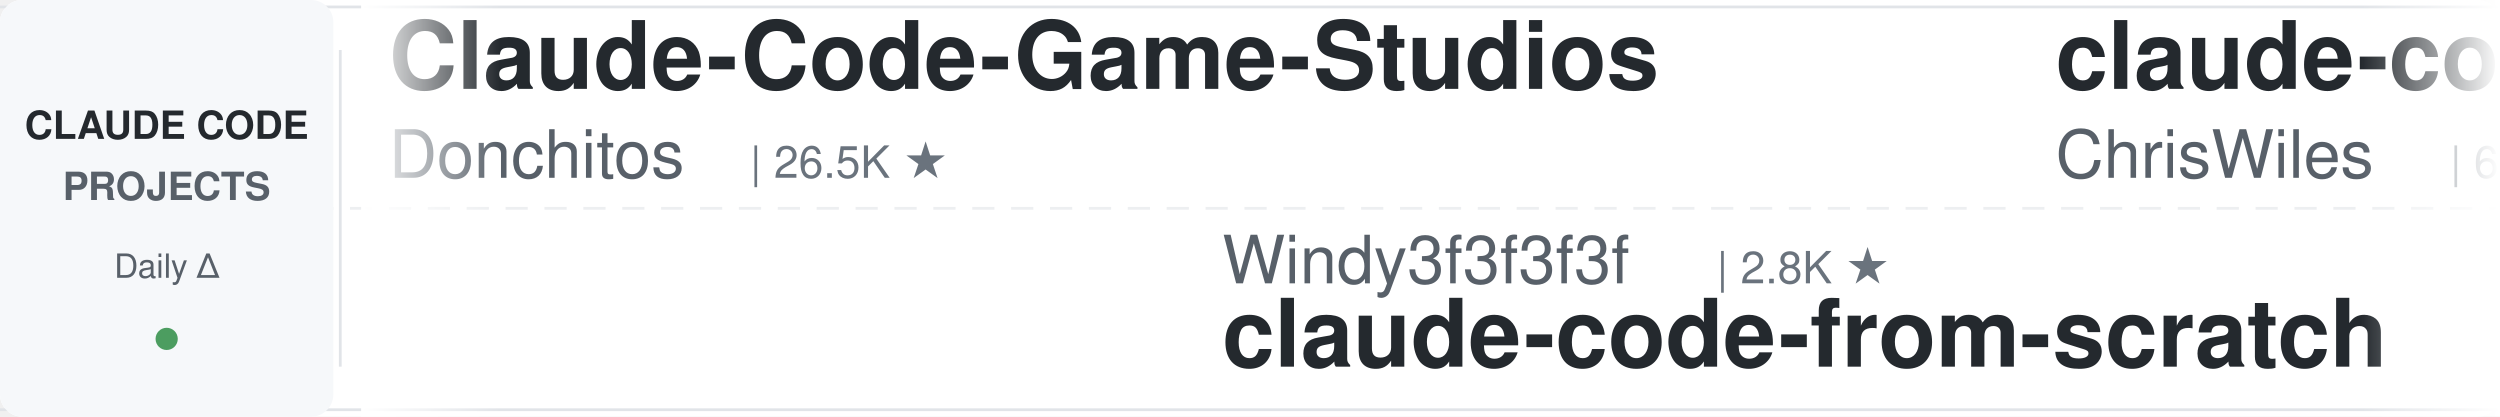
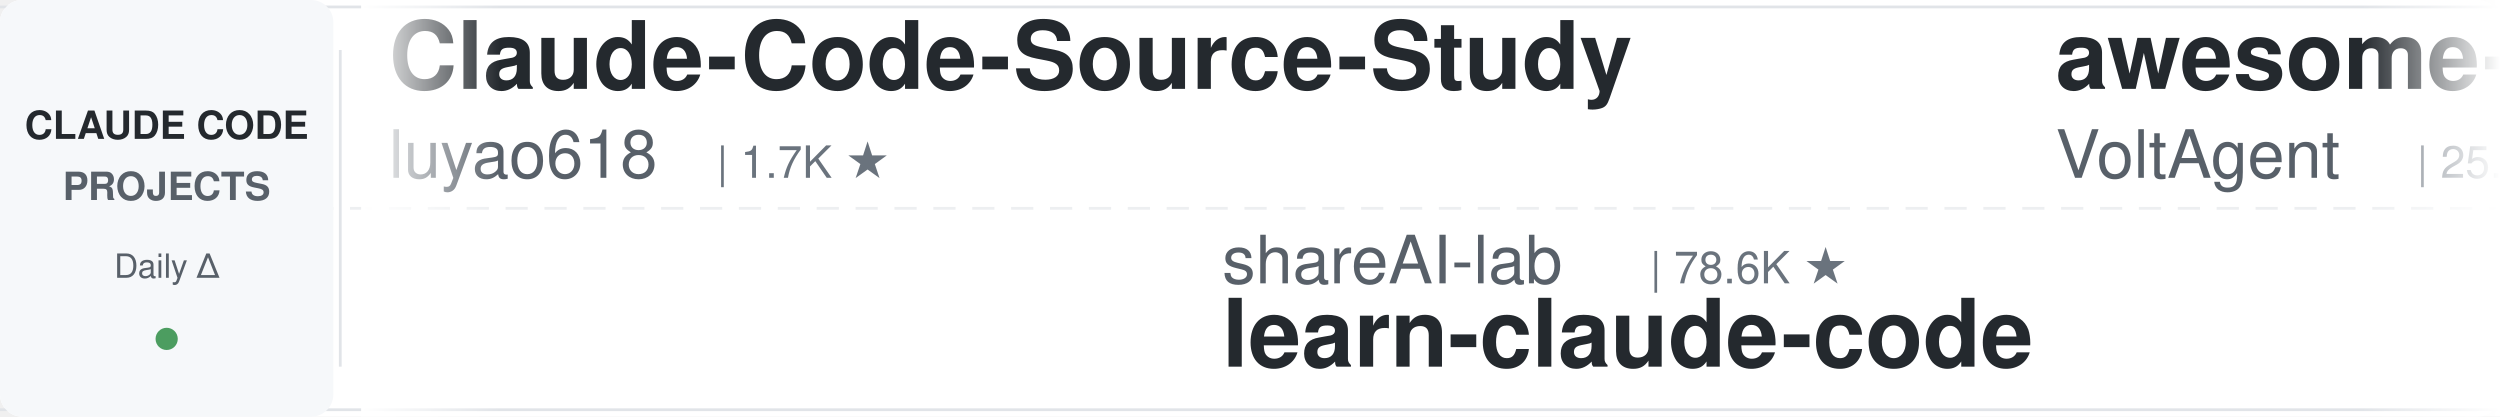
<svg xmlns="http://www.w3.org/2000/svg" width="900" height="150">
  <defs>
    <linearGradient id="leftFade" x1="0%" y1="0%" x2="100%" y2="0%">
      <stop offset="0%" style="stop-color:#ffffff;stop-opacity:1" />
      <stop offset="100%" style="stop-color:#ffffff;stop-opacity:0" />
    </linearGradient>
    <linearGradient id="rightFade" x1="0%" y1="0%" x2="100%" y2="0%">
      <stop offset="0%" style="stop-color:#ffffff;stop-opacity:0" />
      <stop offset="100%" style="stop-color:#ffffff;stop-opacity:1" />
    </linearGradient>
  </defs>
  <rect width="900" height="150" fill="#ffffff" rx="8" />
  <rect x="0" y="2" width="900" height="1" fill="#e1e4e8" />
  <rect x="0" y="147" width="900" height="1" fill="#e1e4e8" />
  <line x1="0" y1="75" x2="900" y2="75" stroke="#e1e4e8" stroke-width="1" stroke-dasharray="8 6" opacity="0.6" />
  <rect x="0" y="0" width="120" height="150" fill="#f6f8fa" rx="8" />
  <text x="60" y="50" font-family="-apple-system, BlinkMacSystemFont, 'Segoe UI', Helvetica, Arial, sans-serif" font-size="14" font-weight="600" fill="#24292e" text-anchor="middle">CLAUDE CODE</text>
  <text x="60" y="72" font-family="-apple-system, BlinkMacSystemFont, 'Segoe UI', Helvetica, Arial, sans-serif" font-size="14" font-weight="600" fill="#586069" text-anchor="middle">PROJECTS</text>
  <text x="60" y="100" font-family="-apple-system, BlinkMacSystemFont, 'Segoe UI', Helvetica, Arial, sans-serif" font-size="12" font-weight="500" fill="#586069" text-anchor="middle">Daily Δ</text>
  <circle cx="60" cy="122" r="4" fill="#22863a" opacity="0.8" />
  <rect x="122" y="18" width="1" height="114" fill="#e1e4e8" />
  <clipPath id="tickerClip">
    <rect x="130" y="0" width="770" height="150" />
  </clipPath>
  <g clip-path="url(#tickerClip)">
    <g id="tickerItems">
      <animateTransform attributeName="transform" attributeType="XML" type="translate" from="0 0" to="-3000 0" dur="54s" repeatCount="indefinite" />
      <g transform="translate(0, 0)">
-         <text x="140" y="32" font-family="-apple-system, BlinkMacSystemFont, 'Segoe UI', Helvetica, Arial, sans-serif" font-size="34" font-weight="600" fill="#24292e">Claude-Code-Game-Studios</text>
-         <text x="140" y="64" font-family="-apple-system, BlinkMacSystemFont, 'Segoe UI', Helvetica, Arial, sans-serif" font-size="24" font-weight="400" fill="#586069">Donchitos</text>
-         <text x="270" y="64" font-family="-apple-system, BlinkMacSystemFont, 'Segoe UI', Helvetica, Arial, sans-serif" font-size="16" font-weight="500" fill="#6a737d">| 26.5K ★</text>
+         <text x="140" y="32" font-family="-apple-system, BlinkMacSystemFont, 'Segoe UI', Helvetica, Arial, sans-serif" font-size="34" font-weight="600" fill="#24292e">Claude-Code-Source-Study</text>
+         <text x="140" y="64" font-family="-apple-system, BlinkMacSystemFont, 'Segoe UI', Helvetica, Arial, sans-serif" font-size="24" font-weight="400" fill="#586069">luyao618</text>
+         <text x="258" y="64" font-family="-apple-system, BlinkMacSystemFont, 'Segoe UI', Helvetica, Arial, sans-serif" font-size="16" font-weight="500" fill="#6a737d">| 1.7K ★</text>
      </g>
      <g transform="translate(300, 0)">
-         <text x="140" y="102" font-family="-apple-system, BlinkMacSystemFont, 'Segoe UI', Helvetica, Arial, sans-serif" font-size="24" font-weight="400" fill="#586069">Windy3f3f3f3f</text>
-         <text x="318" y="102" font-family="-apple-system, BlinkMacSystemFont, 'Segoe UI', Helvetica, Arial, sans-serif" font-size="16" font-weight="500" fill="#6a737d">| 2.8K ★</text>
-         <text x="140" y="132" font-family="-apple-system, BlinkMacSystemFont, 'Segoe UI', Helvetica, Arial, sans-serif" font-size="34" font-weight="600" fill="#24292e">claude-code-from-scratch</text>
+         <text x="140" y="102" font-family="-apple-system, BlinkMacSystemFont, 'Segoe UI', Helvetica, Arial, sans-serif" font-size="24" font-weight="400" fill="#586069">shareAI-lab</text>
+         <text x="294" y="102" font-family="-apple-system, BlinkMacSystemFont, 'Segoe UI', Helvetica, Arial, sans-serif" font-size="16" font-weight="500" fill="#6a737d">| 78.6K ★</text>
+         <text x="140" y="132" font-family="-apple-system, BlinkMacSystemFont, 'Segoe UI', Helvetica, Arial, sans-serif" font-size="34" font-weight="600" fill="#24292e">learn-claude-code</text>
      </g>
      <g transform="translate(600, 0)">
-         <text x="140" y="32" font-family="-apple-system, BlinkMacSystemFont, 'Segoe UI', Helvetica, Arial, sans-serif" font-size="34" font-weight="600" fill="#24292e">claude-code-showcase</text>
-         <text x="140" y="64" font-family="-apple-system, BlinkMacSystemFont, 'Segoe UI', Helvetica, Arial, sans-serif" font-size="24" font-weight="400" fill="#586069">ChrisWiles</text>
-         <text x="282" y="64" font-family="-apple-system, BlinkMacSystemFont, 'Segoe UI', Helvetica, Arial, sans-serif" font-size="16" font-weight="500" fill="#6a737d">| 6.1K ★</text>
+         <text x="140" y="32" font-family="-apple-system, BlinkMacSystemFont, 'Segoe UI', Helvetica, Arial, sans-serif" font-size="34" font-weight="600" fill="#24292e">awesome-claude-code-suba...</text>
+         <text x="140" y="64" font-family="-apple-system, BlinkMacSystemFont, 'Segoe UI', Helvetica, Arial, sans-serif" font-size="24" font-weight="400" fill="#586069">VoltAgent</text>
+         <text x="270" y="64" font-family="-apple-system, BlinkMacSystemFont, 'Segoe UI', Helvetica, Arial, sans-serif" font-size="16" font-weight="500" fill="#6a737d">| 25.7K ★</text>
      </g>
      <g transform="translate(900, 0)">
-         <text x="140" y="102" font-family="-apple-system, BlinkMacSystemFont, 'Segoe UI', Helvetica, Arial, sans-serif" font-size="24" font-weight="400" fill="#586069">hangsman</text>
-         <text x="258" y="102" font-family="-apple-system, BlinkMacSystemFont, 'Segoe UI', Helvetica, Arial, sans-serif" font-size="16" font-weight="500" fill="#6a737d">| 797 ★</text>
-         <text x="140" y="132" font-family="-apple-system, BlinkMacSystemFont, 'Segoe UI', Helvetica, Arial, sans-serif" font-size="34" font-weight="600" fill="#24292e">claude-code-source</text>
+         <text x="140" y="102" font-family="-apple-system, BlinkMacSystemFont, 'Segoe UI', Helvetica, Arial, sans-serif" font-size="24" font-weight="400" fill="#586069">kodu-ai</text>
+         <text x="246" y="102" font-family="-apple-system, BlinkMacSystemFont, 'Segoe UI', Helvetica, Arial, sans-serif" font-size="16" font-weight="500" fill="#6a737d">| 5.2K ★</text>
+         <text x="140" y="132" font-family="-apple-system, BlinkMacSystemFont, 'Segoe UI', Helvetica, Arial, sans-serif" font-size="34" font-weight="600" fill="#24292e">claude-coder</text>
      </g>
      <g transform="translate(1200, 0)">
-         <text x="140" y="32" font-family="-apple-system, BlinkMacSystemFont, 'Segoe UI', Helvetica, Arial, sans-serif" font-size="34" font-weight="600" fill="#24292e">claude-code-rev</text>
-         <text x="140" y="64" font-family="-apple-system, BlinkMacSystemFont, 'Segoe UI', Helvetica, Arial, sans-serif" font-size="24" font-weight="400" fill="#586069">oboard</text>
-         <text x="234" y="64" font-family="-apple-system, BlinkMacSystemFont, 'Segoe UI', Helvetica, Arial, sans-serif" font-size="16" font-weight="500" fill="#6a737d">| 3.3K ★</text>
+         <text x="140" y="32" font-family="-apple-system, BlinkMacSystemFont, 'Segoe UI', Helvetica, Arial, sans-serif" font-size="34" font-weight="600" fill="#24292e">edmunds-claude-code</text>
+         <text x="140" y="64" font-family="-apple-system, BlinkMacSystemFont, 'Segoe UI', Helvetica, Arial, sans-serif" font-size="24" font-weight="400" fill="#586069">edmund-io</text>
+         <text x="270" y="64" font-family="-apple-system, BlinkMacSystemFont, 'Segoe UI', Helvetica, Arial, sans-serif" font-size="16" font-weight="500" fill="#6a737d">| 1.5K ★</text>
      </g>
      <g transform="translate(1500, 0)">
+         <text x="140" y="102" font-family="-apple-system, BlinkMacSystemFont, 'Segoe UI', Helvetica, Arial, sans-serif" font-size="24" font-weight="400" fill="#586069">musistudio</text>
+         <text x="282" y="102" font-family="-apple-system, BlinkMacSystemFont, 'Segoe UI', Helvetica, Arial, sans-serif" font-size="16" font-weight="500" fill="#6a737d">| 37.7K ★</text>
+         <text x="140" y="132" font-family="-apple-system, BlinkMacSystemFont, 'Segoe UI', Helvetica, Arial, sans-serif" font-size="34" font-weight="600" fill="#24292e">claude-code-router</text>
+       </g>
+       <g transform="translate(1800, 0)">
+         <text x="140" y="32" font-family="-apple-system, BlinkMacSystemFont, 'Segoe UI', Helvetica, Arial, sans-serif" font-size="34" font-weight="600" fill="#24292e">claude-code-book</text>
+         <text x="140" y="64" font-family="-apple-system, BlinkMacSystemFont, 'Segoe UI', Helvetica, Arial, sans-serif" font-size="24" font-weight="400" fill="#586069">lintsinghua</text>
+         <text x="294" y="64" font-family="-apple-system, BlinkMacSystemFont, 'Segoe UI', Helvetica, Arial, sans-serif" font-size="16" font-weight="500" fill="#6a737d">| 4.3K ★</text>
+       </g>
+       <g transform="translate(2100, 0)">
        <text x="140" y="102" font-family="-apple-system, BlinkMacSystemFont, 'Segoe UI', Helvetica, Arial, sans-serif" font-size="24" font-weight="400" fill="#586069">ding113</text>
        <text x="246" y="102" font-family="-apple-system, BlinkMacSystemFont, 'Segoe UI', Helvetica, Arial, sans-serif" font-size="16" font-weight="500" fill="#6a737d">| 3.4K ★</text>
        <text x="140" y="132" font-family="-apple-system, BlinkMacSystemFont, 'Segoe UI', Helvetica, Arial, sans-serif" font-size="34" font-weight="600" fill="#24292e">claude-code-hub</text>
      </g>
-       <g transform="translate(1800, 0)">
-         <text x="140" y="32" font-family="-apple-system, BlinkMacSystemFont, 'Segoe UI', Helvetica, Arial, sans-serif" font-size="34" font-weight="600" fill="#24292e">oh-my-claudecode</text>
-         <text x="140" y="64" font-family="-apple-system, BlinkMacSystemFont, 'Segoe UI', Helvetica, Arial, sans-serif" font-size="24" font-weight="400" fill="#586069">Yeachan-Heo</text>
-         <text x="294" y="64" font-family="-apple-system, BlinkMacSystemFont, 'Segoe UI', Helvetica, Arial, sans-serif" font-size="16" font-weight="500" fill="#6a737d">| 39.9K ★</text>
-       </g>
-       <g transform="translate(2100, 0)">
-         <text x="140" y="102" font-family="-apple-system, BlinkMacSystemFont, 'Segoe UI', Helvetica, Arial, sans-serif" font-size="24" font-weight="400" fill="#586069">SeemSeam</text>
-         <text x="258" y="102" font-family="-apple-system, BlinkMacSystemFont, 'Segoe UI', Helvetica, Arial, sans-serif" font-size="16" font-weight="500" fill="#6a737d">| 3.6K ★</text>
-         <text x="140" y="132" font-family="-apple-system, BlinkMacSystemFont, 'Segoe UI', Helvetica, Arial, sans-serif" font-size="34" font-weight="600" fill="#24292e">claude_codex_bridge</text>
-       </g>
      <g transform="translate(2400, 0)">
-         <text x="140" y="32" font-family="-apple-system, BlinkMacSystemFont, 'Segoe UI', Helvetica, Arial, sans-serif" font-size="34" font-weight="600" fill="#24292e">claude-code-spec-workflo...</text>
-         <text x="140" y="64" font-family="-apple-system, BlinkMacSystemFont, 'Segoe UI', Helvetica, Arial, sans-serif" font-size="24" font-weight="400" fill="#586069">Pimzino</text>
-         <text x="246" y="64" font-family="-apple-system, BlinkMacSystemFont, 'Segoe UI', Helvetica, Arial, sans-serif" font-size="16" font-weight="500" fill="#6a737d">| 3.9K ★</text>
+         <text x="140" y="32" font-family="-apple-system, BlinkMacSystemFont, 'Segoe UI', Helvetica, Arial, sans-serif" font-size="34" font-weight="600" fill="#24292e">claude-code-transcripts</text>
+         <text x="140" y="64" font-family="-apple-system, BlinkMacSystemFont, 'Segoe UI', Helvetica, Arial, sans-serif" font-size="24" font-weight="400" fill="#586069">simonw</text>
+         <text x="234" y="64" font-family="-apple-system, BlinkMacSystemFont, 'Segoe UI', Helvetica, Arial, sans-serif" font-size="16" font-weight="500" fill="#6a737d">| 1.7K ★</text>
      </g>
      <g transform="translate(2700, 0)">
-         <text x="140" y="102" font-family="-apple-system, BlinkMacSystemFont, 'Segoe UI', Helvetica, Arial, sans-serif" font-size="24" font-weight="400" fill="#586069">centminmod</text>
-         <text x="282" y="102" font-family="-apple-system, BlinkMacSystemFont, 'Segoe UI', Helvetica, Arial, sans-serif" font-size="16" font-weight="500" fill="#6a737d">| 2.7K ★</text>
-         <text x="140" y="132" font-family="-apple-system, BlinkMacSystemFont, 'Segoe UI', Helvetica, Arial, sans-serif" font-size="34" font-weight="600" fill="#24292e">my-claude-code-setup</text>
+         <text x="140" y="102" font-family="-apple-system, BlinkMacSystemFont, 'Segoe UI', Helvetica, Arial, sans-serif" font-size="24" font-weight="400" fill="#586069">pedrohcgs</text>
+         <text x="270" y="102" font-family="-apple-system, BlinkMacSystemFont, 'Segoe UI', Helvetica, Arial, sans-serif" font-size="16" font-weight="500" fill="#6a737d">| 1.7K ★</text>
+         <text x="140" y="132" font-family="-apple-system, BlinkMacSystemFont, 'Segoe UI', Helvetica, Arial, sans-serif" font-size="34" font-weight="600" fill="#24292e">claude-code-my-workflow</text>
      </g>
      <g transform="translate(3000, 0)">
-         <text x="140" y="32" font-family="-apple-system, BlinkMacSystemFont, 'Segoe UI', Helvetica, Arial, sans-serif" font-size="34" font-weight="600" fill="#24292e">Claude-Code-Game-Studios</text>
-         <text x="140" y="64" font-family="-apple-system, BlinkMacSystemFont, 'Segoe UI', Helvetica, Arial, sans-serif" font-size="24" font-weight="400" fill="#586069">Donchitos</text>
-         <text x="270" y="64" font-family="-apple-system, BlinkMacSystemFont, 'Segoe UI', Helvetica, Arial, sans-serif" font-size="16" font-weight="500" fill="#6a737d">| 26.5K ★</text>
+         <text x="140" y="32" font-family="-apple-system, BlinkMacSystemFont, 'Segoe UI', Helvetica, Arial, sans-serif" font-size="34" font-weight="600" fill="#24292e">Claude-Code-Source-Study</text>
+         <text x="140" y="64" font-family="-apple-system, BlinkMacSystemFont, 'Segoe UI', Helvetica, Arial, sans-serif" font-size="24" font-weight="400" fill="#586069">luyao618</text>
+         <text x="258" y="64" font-family="-apple-system, BlinkMacSystemFont, 'Segoe UI', Helvetica, Arial, sans-serif" font-size="16" font-weight="500" fill="#6a737d">| 1.7K ★</text>
      </g>
      <g transform="translate(3300, 0)">
-         <text x="140" y="102" font-family="-apple-system, BlinkMacSystemFont, 'Segoe UI', Helvetica, Arial, sans-serif" font-size="24" font-weight="400" fill="#586069">Windy3f3f3f3f</text>
-         <text x="318" y="102" font-family="-apple-system, BlinkMacSystemFont, 'Segoe UI', Helvetica, Arial, sans-serif" font-size="16" font-weight="500" fill="#6a737d">| 2.8K ★</text>
-         <text x="140" y="132" font-family="-apple-system, BlinkMacSystemFont, 'Segoe UI', Helvetica, Arial, sans-serif" font-size="34" font-weight="600" fill="#24292e">claude-code-from-scratch</text>
+         <text x="140" y="102" font-family="-apple-system, BlinkMacSystemFont, 'Segoe UI', Helvetica, Arial, sans-serif" font-size="24" font-weight="400" fill="#586069">shareAI-lab</text>
+         <text x="294" y="102" font-family="-apple-system, BlinkMacSystemFont, 'Segoe UI', Helvetica, Arial, sans-serif" font-size="16" font-weight="500" fill="#6a737d">| 78.6K ★</text>
+         <text x="140" y="132" font-family="-apple-system, BlinkMacSystemFont, 'Segoe UI', Helvetica, Arial, sans-serif" font-size="34" font-weight="600" fill="#24292e">learn-claude-code</text>
      </g>
      <g transform="translate(3600, 0)">
-         <text x="140" y="32" font-family="-apple-system, BlinkMacSystemFont, 'Segoe UI', Helvetica, Arial, sans-serif" font-size="34" font-weight="600" fill="#24292e">claude-code-showcase</text>
-         <text x="140" y="64" font-family="-apple-system, BlinkMacSystemFont, 'Segoe UI', Helvetica, Arial, sans-serif" font-size="24" font-weight="400" fill="#586069">ChrisWiles</text>
-         <text x="282" y="64" font-family="-apple-system, BlinkMacSystemFont, 'Segoe UI', Helvetica, Arial, sans-serif" font-size="16" font-weight="500" fill="#6a737d">| 6.1K ★</text>
+         <text x="140" y="32" font-family="-apple-system, BlinkMacSystemFont, 'Segoe UI', Helvetica, Arial, sans-serif" font-size="34" font-weight="600" fill="#24292e">awesome-claude-code-suba...</text>
+         <text x="140" y="64" font-family="-apple-system, BlinkMacSystemFont, 'Segoe UI', Helvetica, Arial, sans-serif" font-size="24" font-weight="400" fill="#586069">VoltAgent</text>
+         <text x="270" y="64" font-family="-apple-system, BlinkMacSystemFont, 'Segoe UI', Helvetica, Arial, sans-serif" font-size="16" font-weight="500" fill="#6a737d">| 25.7K ★</text>
      </g>
      <g transform="translate(3900, 0)">
-         <text x="140" y="102" font-family="-apple-system, BlinkMacSystemFont, 'Segoe UI', Helvetica, Arial, sans-serif" font-size="24" font-weight="400" fill="#586069">hangsman</text>
-         <text x="258" y="102" font-family="-apple-system, BlinkMacSystemFont, 'Segoe UI', Helvetica, Arial, sans-serif" font-size="16" font-weight="500" fill="#6a737d">| 797 ★</text>
-         <text x="140" y="132" font-family="-apple-system, BlinkMacSystemFont, 'Segoe UI', Helvetica, Arial, sans-serif" font-size="34" font-weight="600" fill="#24292e">claude-code-source</text>
+         <text x="140" y="102" font-family="-apple-system, BlinkMacSystemFont, 'Segoe UI', Helvetica, Arial, sans-serif" font-size="24" font-weight="400" fill="#586069">kodu-ai</text>
+         <text x="246" y="102" font-family="-apple-system, BlinkMacSystemFont, 'Segoe UI', Helvetica, Arial, sans-serif" font-size="16" font-weight="500" fill="#6a737d">| 5.2K ★</text>
+         <text x="140" y="132" font-family="-apple-system, BlinkMacSystemFont, 'Segoe UI', Helvetica, Arial, sans-serif" font-size="34" font-weight="600" fill="#24292e">claude-coder</text>
      </g>
    </g>
  </g>
  <rect x="130" y="0" width="50" height="150" fill="url(#leftFade)" />
  <rect x="850" y="0" width="50" height="150" fill="url(#rightFade)" />
</svg>
